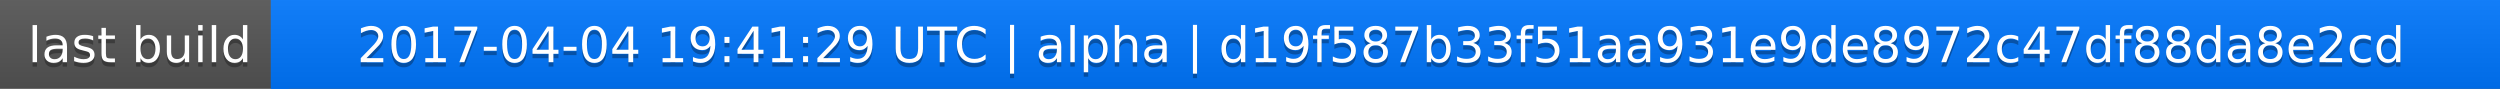
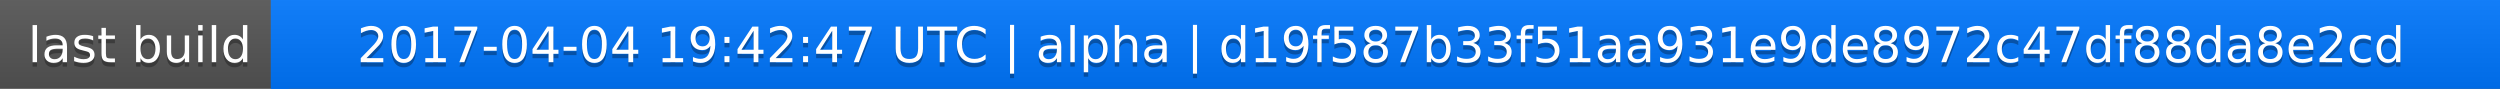
<svg xmlns="http://www.w3.org/2000/svg" width="563" height="20">
  <linearGradient id="a" x2="0" y2="100%">
    <stop offset="0" stop-color="#bbb" stop-opacity=".1" />
    <stop offset="1" stop-opacity=".1" />
  </linearGradient>
  <rect rx="0" width="563" height="20" fill="#555" />
  <rect rx="0" x="61" width="502" height="20" fill="#07f" />
  <path fill="#07f" d="M61 0h4v20h-4z" />
  <rect rx="0" width="563" height="20" fill="url(#a)" />
  <g fill="#fff" text-anchor="middle" font-family="DejaVu Sans,Verdana,Geneva,sans-serif" font-size="11">
    <text x="31.5" y="15" fill="#010101" fill-opacity=".3">last build</text>
    <text x="31.5" y="14">last build</text>
-     <text x="311" y="15" fill="#010101" fill-opacity=".3">2017-04-04 19:41:29 UTC | alpha | d19f587b33f51aa931e9de8972c47df88da8e2cd</text>
-     <text x="311" y="14">2017-04-04 19:41:29 UTC | alpha | d19f587b33f51aa931e9de8972c47df88da8e2cd</text>
+     <text x="311" y="15" fill="#010101" fill-opacity=".3">2017-04-04 19:42:47 UTC | alpha | d19f587b33f51aa931e9de8972c47df88da8e2cd</text>
+     <text x="311" y="14">2017-04-04 19:42:47 UTC | alpha | d19f587b33f51aa931e9de8972c47df88da8e2cd</text>
  </g>
</svg>
